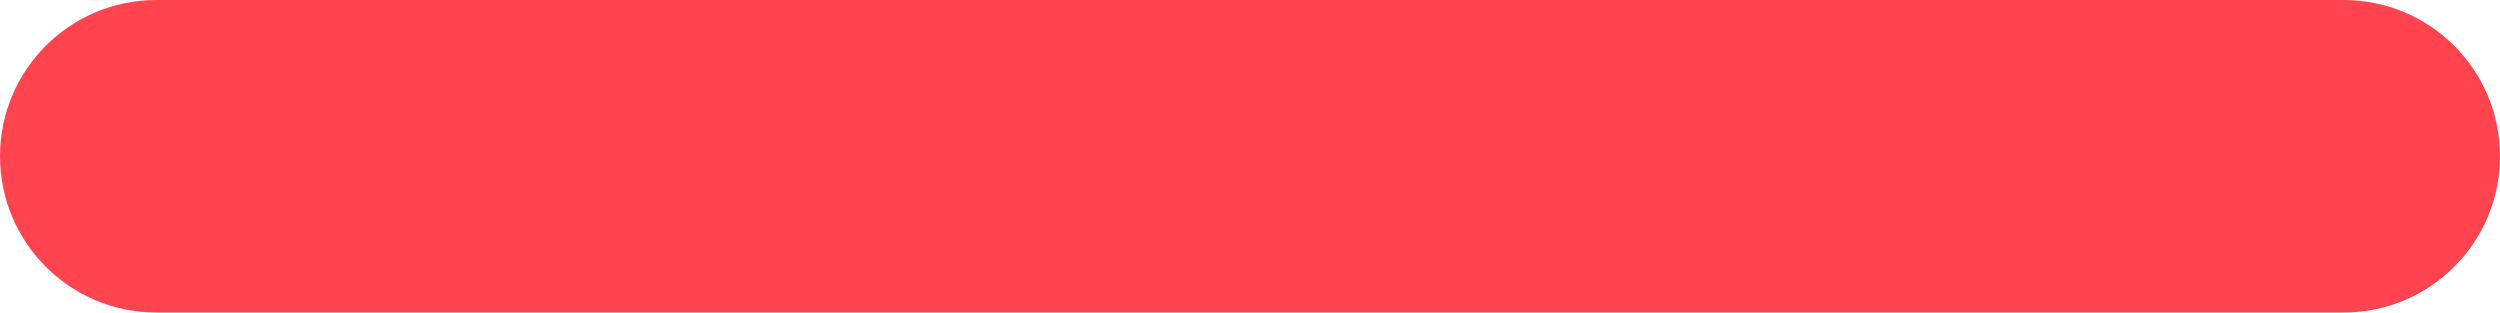
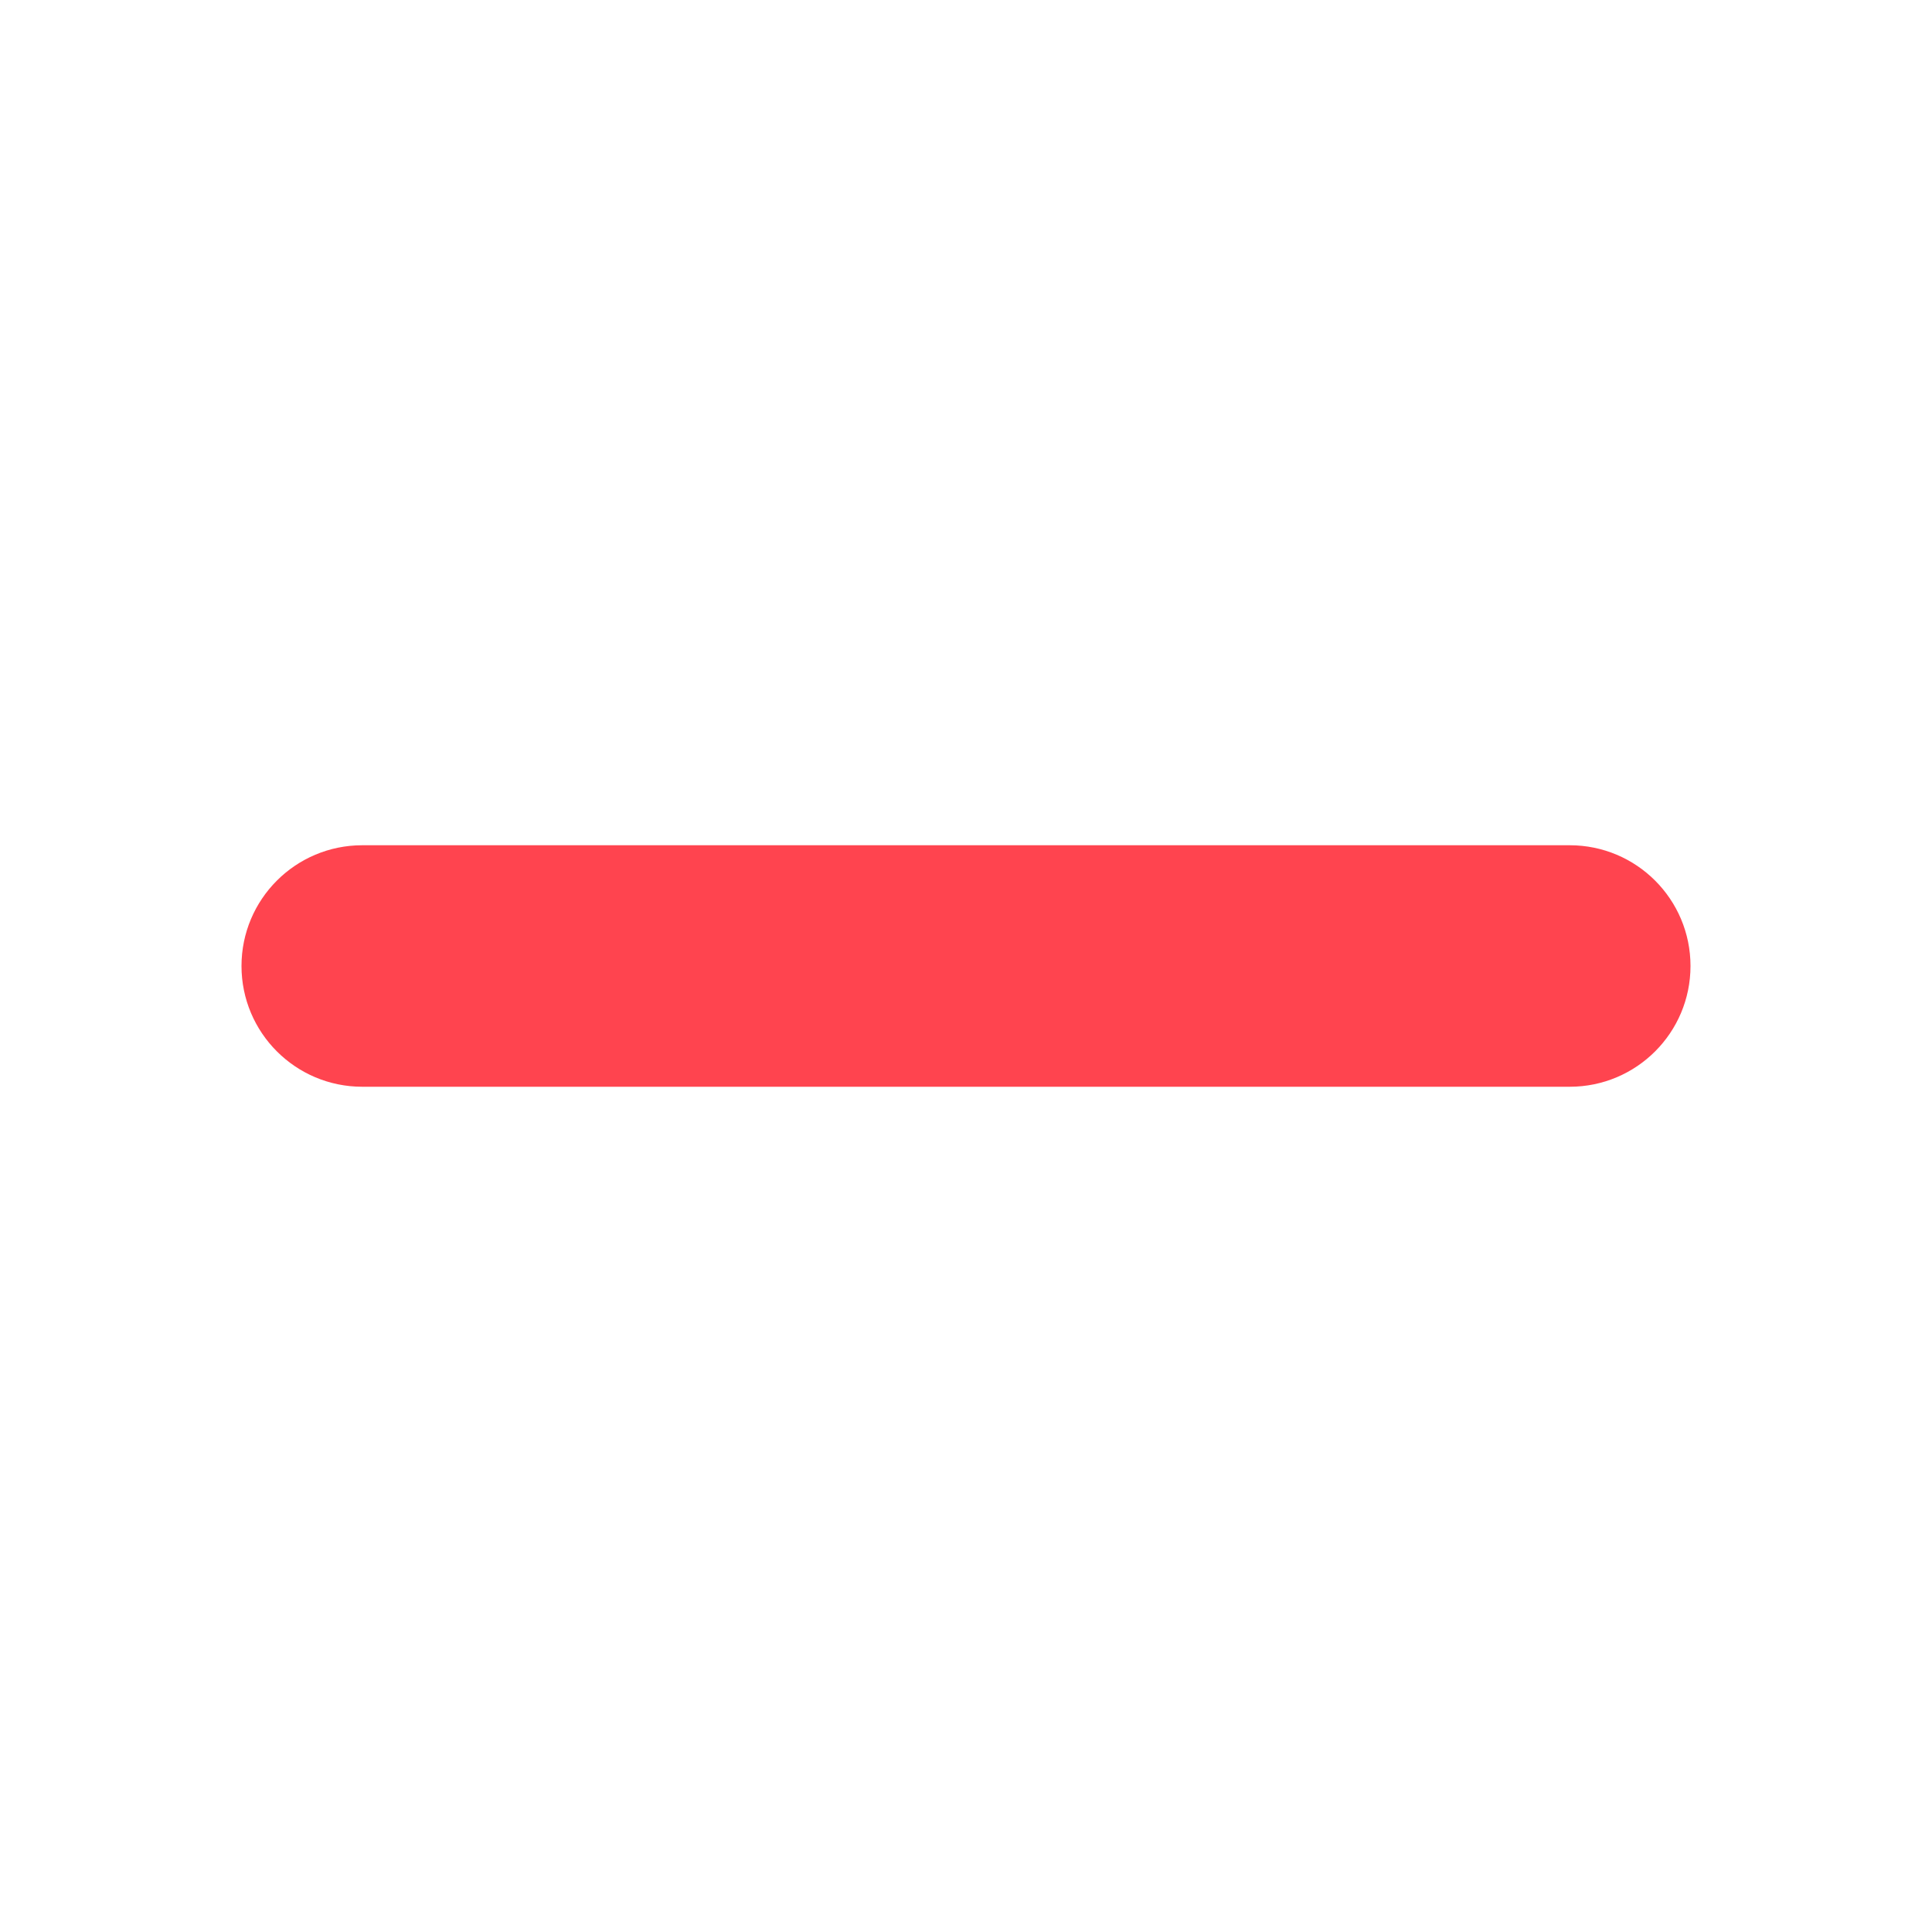
- <svg xmlns="http://www.w3.org/2000/svg" width="16" height="2">
-   <rect width="16" height="2" fill="#FF444F" rx="1" />
+ <svg xmlns="http://www.w3.org/2000/svg" width="16" height="16">
+   <rect width="12" height="2" x="2" y="7" rx="1" fill="#FF444F" />
</svg>
